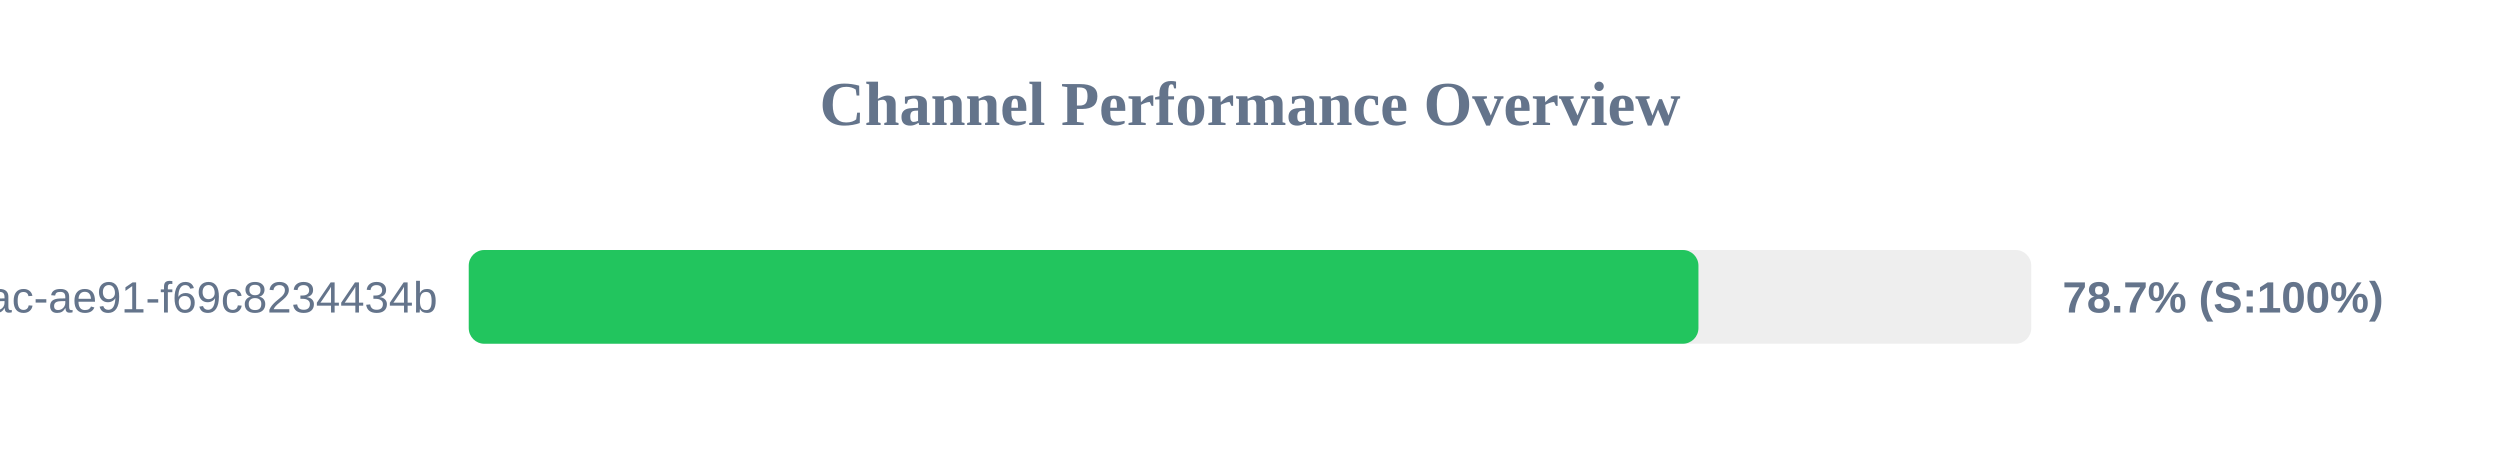
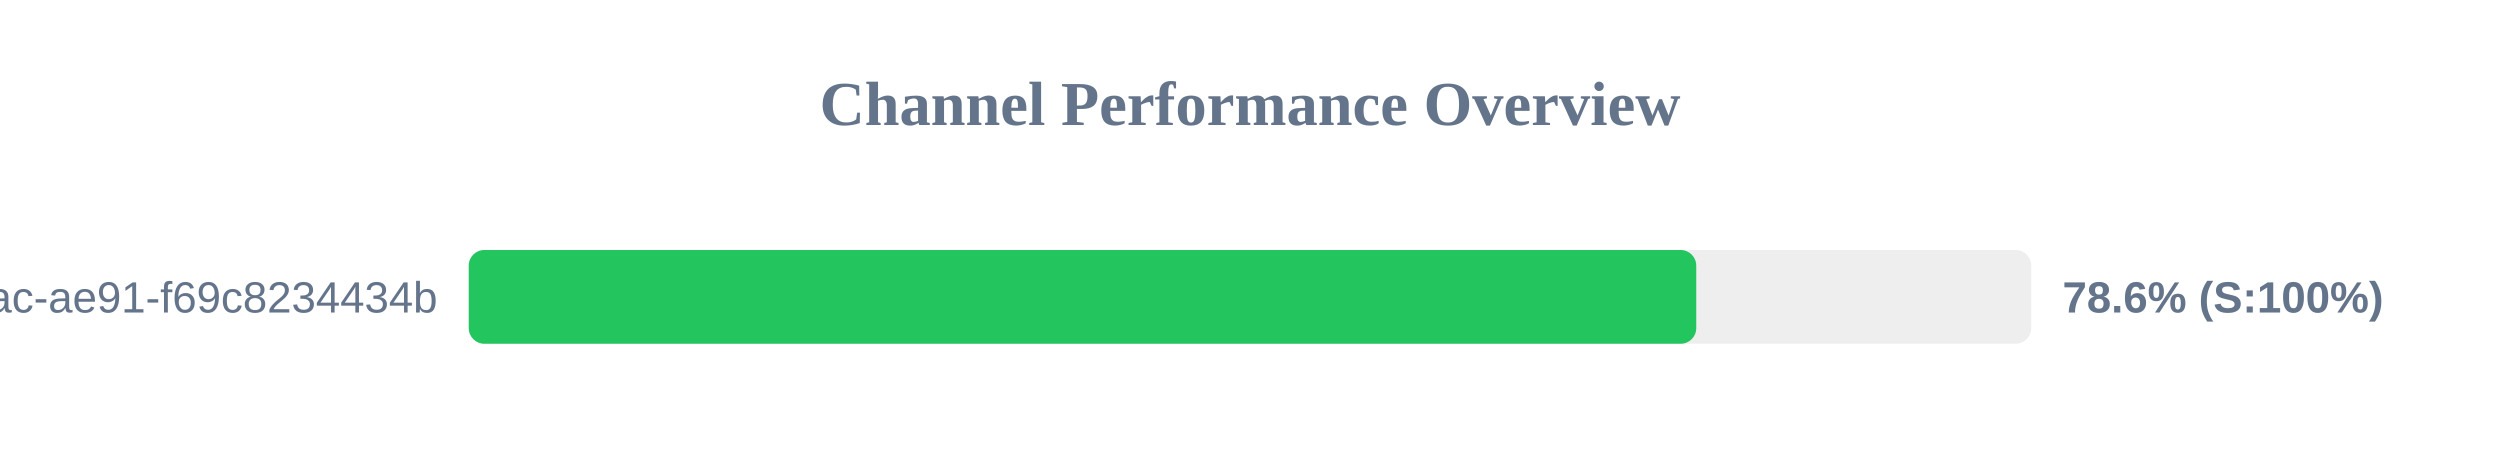
<svg xmlns="http://www.w3.org/2000/svg" width="800" height="150" version="1.1">
  <style>
        .row { font: 14px Arial; fill: #64748b; }
        .score { font: bold 14px Arial; fill: #64748b; }
    </style>
  <text x="400" y="40" text-anchor="middle" font-size="20px" font-weight="bold" fill="#64748b">Channel Performance Overview</text>
  <rect x="150" y="80" width="500" height="30" fill="#eee" rx="5" />
-   <rect x="150" y="80" width="393.5" height="30" fill="#22c55e" rx="5" />
+   <rect x="150" y="80" width="392.8" height="30" fill="#22c55e" rx="5" />
  <text x="140" y="100" text-anchor="end" class="row">?uuid=942b9cb8-92fa-46ac-ae91-f69c8234434b</text>
-   <text x="660" y="100" text-anchor="start" class="score">78.7% (S:100%)</text>
+   <text x="660" y="100" text-anchor="start" class="score">78.6% (S:100%)</text>
</svg>
